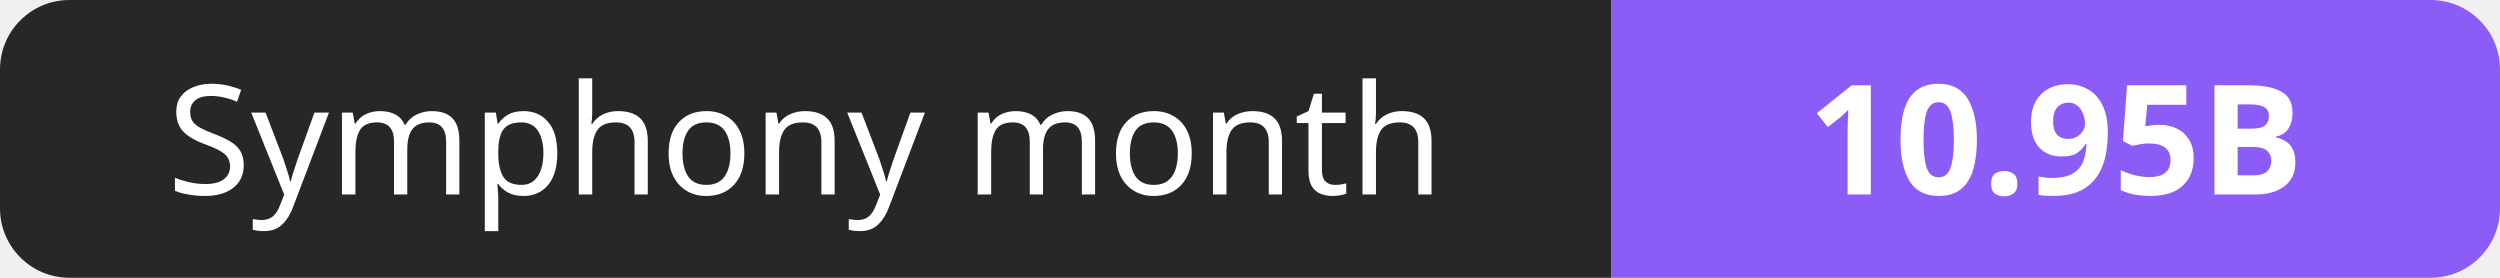
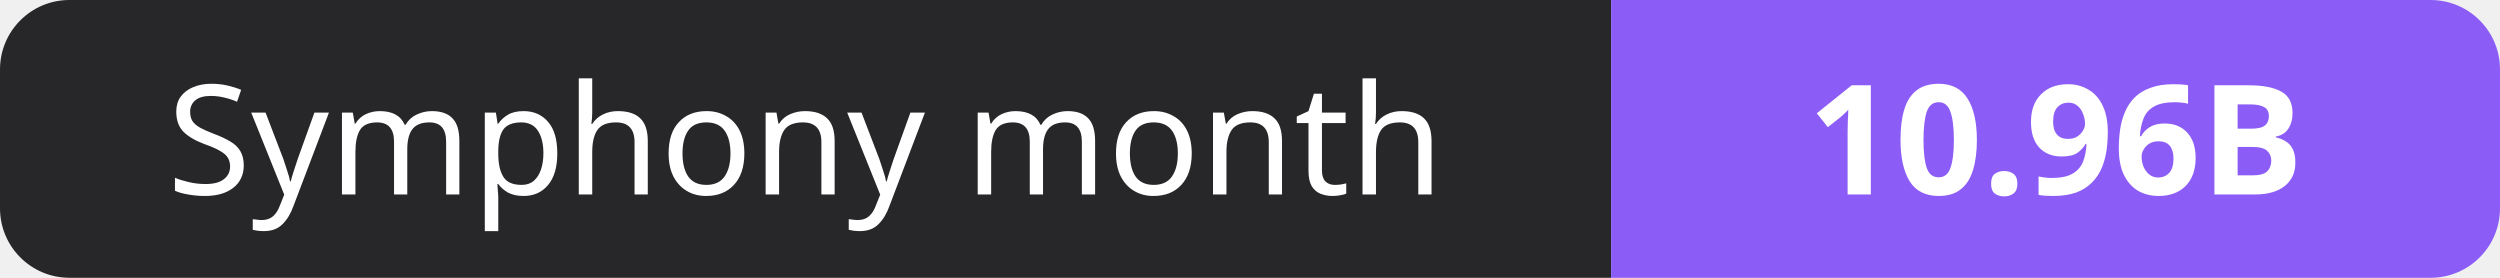
- <svg xmlns="http://www.w3.org/2000/svg" width="180" height="20" role="img" aria-label="Symphony month: 10.95B">
+ <svg xmlns="http://www.w3.org/2000/svg" width="180" height="20" role="img" aria-label="Symphony month: 10.96B">
  <clipPath id="r">
    <rect width="180" height="20" rx="5" fill="#fff" />
  </clipPath>
  <g clip-path="url(#r)">
    <rect width="116" height="20" fill="#27272a" />
    <rect x="116" width="64" height="20" fill="#8b5cf6" />
  </g>
  <g fill="#fff" text-anchor="middle" font-family="Verdana,Geneva,sans-serif" font-size="11">
    <text x="58.0" y="14">Symphony month</text>
-     <text x="148.0" y="14" font-weight="700">10.95B</text>
+     <text x="148.0" y="14" font-weight="700">10.96B</text>
  </g>
</svg>
